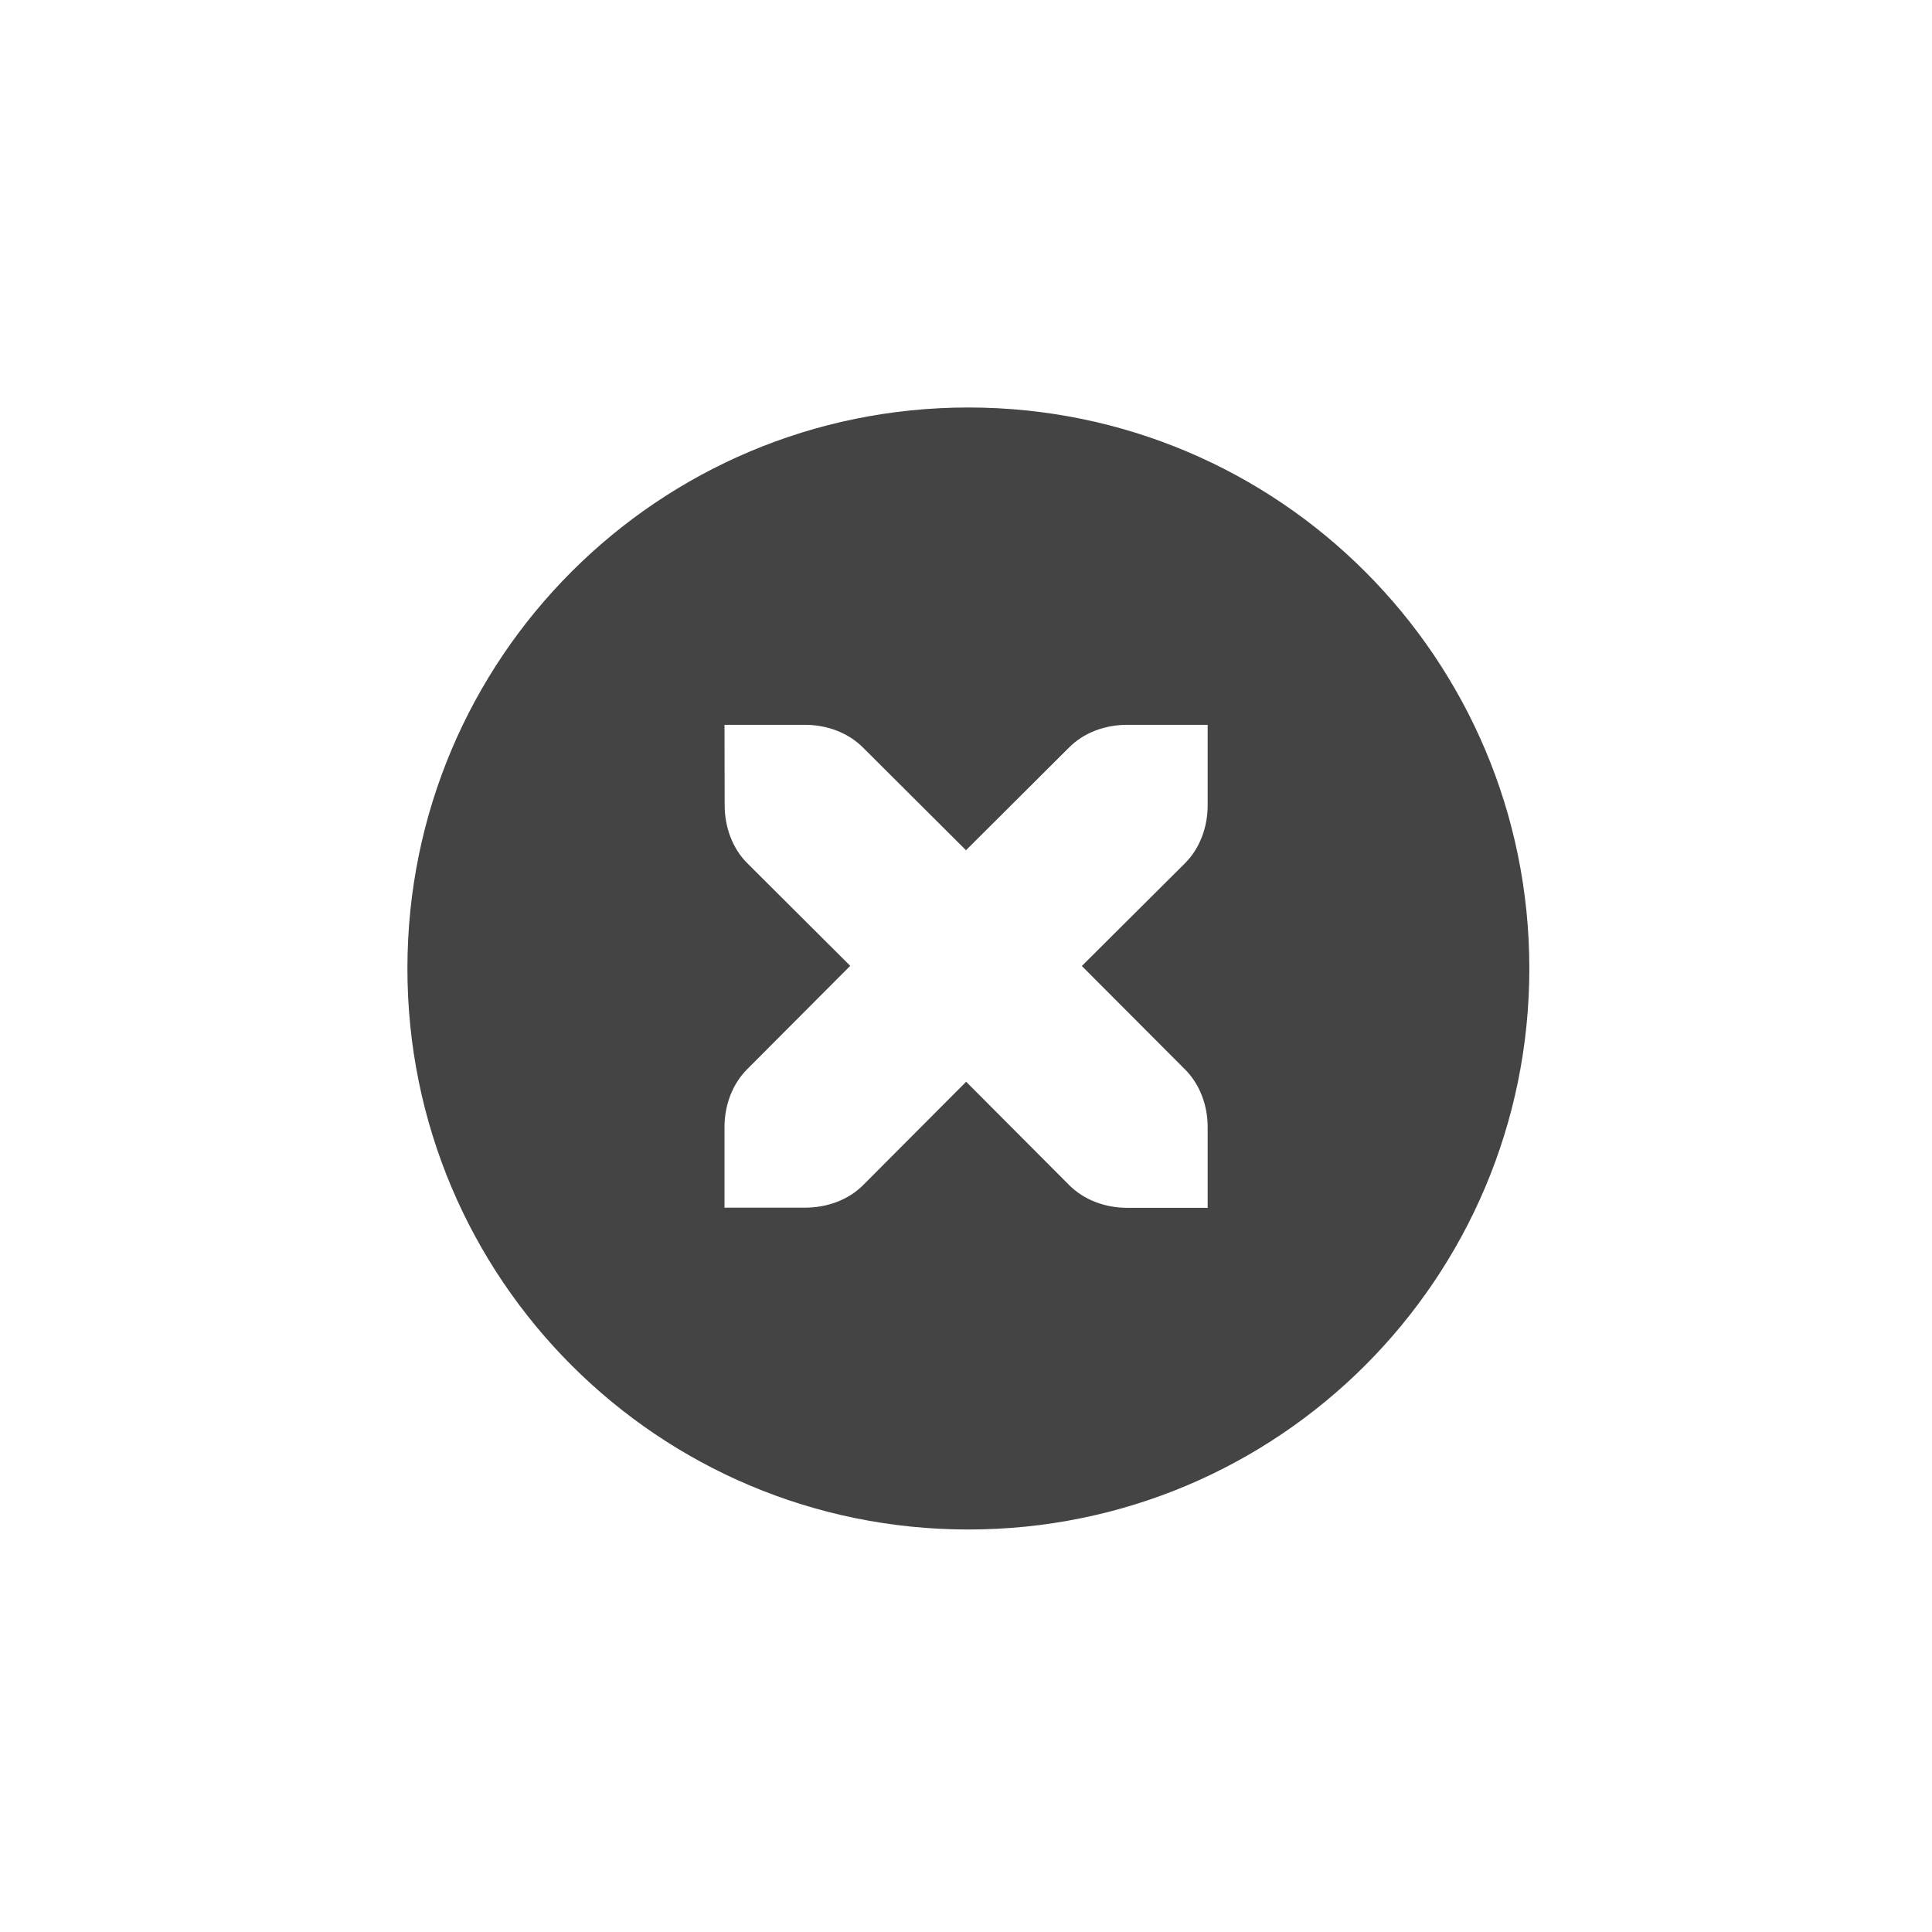
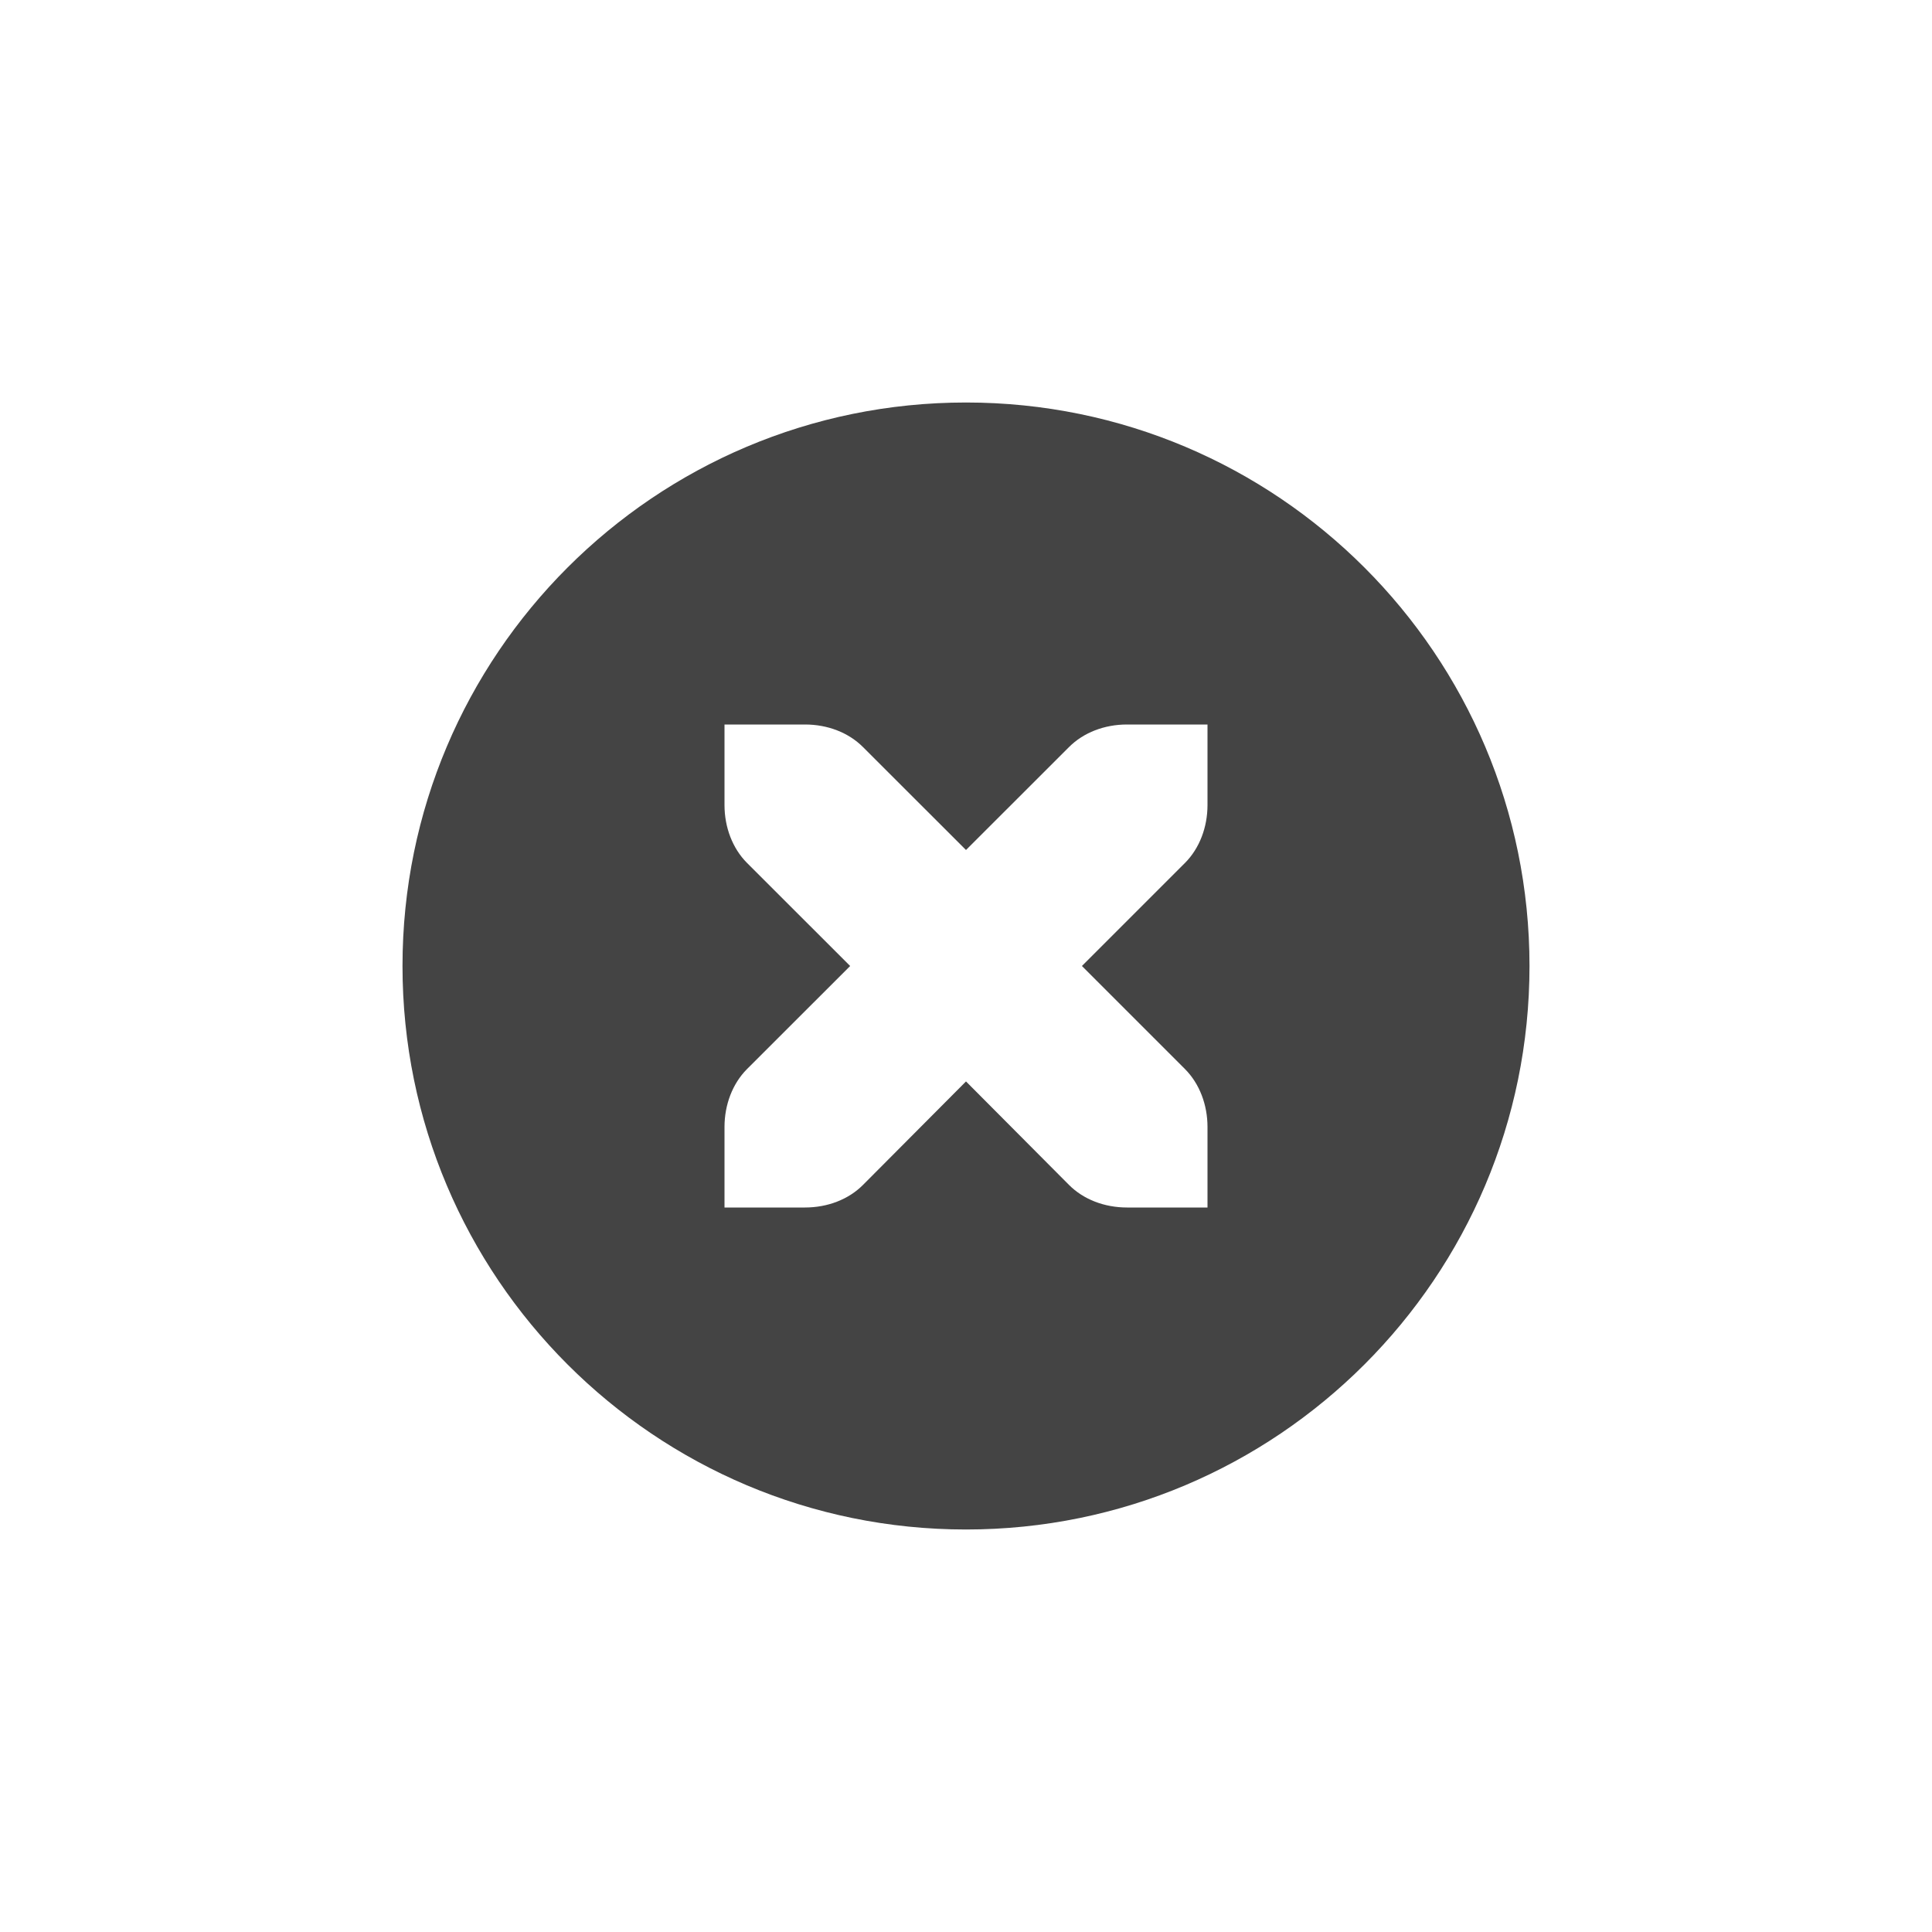
- <svg xmlns="http://www.w3.org/2000/svg" width="24" height="24" viewBox="0 0 24 24">
+ <svg xmlns="http://www.w3.org/2000/svg" width="24" height="24" version="1.1">
  <defs>
    <style id="current-color-scheme" type="text/css">
   .ColorScheme-Text { color:#444444; } .ColorScheme-Highlight { color:#5294e2; }
  </style>
  </defs>
-   <path style="fill:currentColor" class="ColorScheme-Text" d="M 8.029 1.062 C 4.176 1.062 1.061 4.178 1.061 8.031 C 1.061 11.885 4.176 15 8.029 15 C 11.883 15 14.998 11.885 14.998 8.031 C 14.998 4.178 11.883 1.062 8.029 1.062 z M 5 5.004 L 6 5.004 C 6.276 5.004 6.538 5.104 6.719 5.285 L 8 6.562 L 9.281 5.285 C 9.461 5.104 9.722 5.004 10.002 5.004 L 11.002 5.004 L 11.002 6.004 C 11.002 6.28 10.902 6.542 10.721 6.723 L 9.439 8 L 10.721 9.285 C 10.902 9.466 11.003 9.728 11.002 10.004 L 11.002 11.004 L 10.002 11.004 C 9.726 11.004 9.464 10.904 9.283 10.723 L 8.002 9.438 L 6.721 10.723 C 6.541 10.903 6.28 11.002 6 11.002 L 5 11.002 L 5 10.002 C 5 9.726 5.1 9.464 5.281 9.283 L 6.562 7.998 L 5.281 6.721 C 5.101 6.541 5.002 6.278 5.002 6.002 L 5 5.004 z" transform="translate(4 4)" />
+   <g transform="matrix(1,0,0,1,4,4)">
+     <path class="ColorScheme-Text" d="M 8,1 A 7,7 0 0 0 1,8 7,7 0 0 0 8,15 7,7 0 0 0 15,8 7,7 0 0 0 8,1 Z M 5,5 H 6 C 6.28,5 6.541,5.1 6.721,5.281 L 8,6.559 9.279,5.281 C 9.459,5.1 9.72,5 10,5 H 11 V 6 C 11,6.276 10.901,6.538 10.721,6.719 L 9.44,8 10.721,9.281 C 10.901,9.462 11,9.724 11,10 V 11 H 10 C 9.72,11 9.459,10.9 9.279,10.719 L 8,9.434 6.721,10.719 C 6.541,10.9 6.28,11 6,11 H 5 V 10 C 5,9.724 5.099,9.462 5.279,9.281 L 6.561,8 5.279,6.719 C 5.099,6.538 5,6.276 5,6 Z" style="fill:currentColor" />
+   </g>
</svg>
